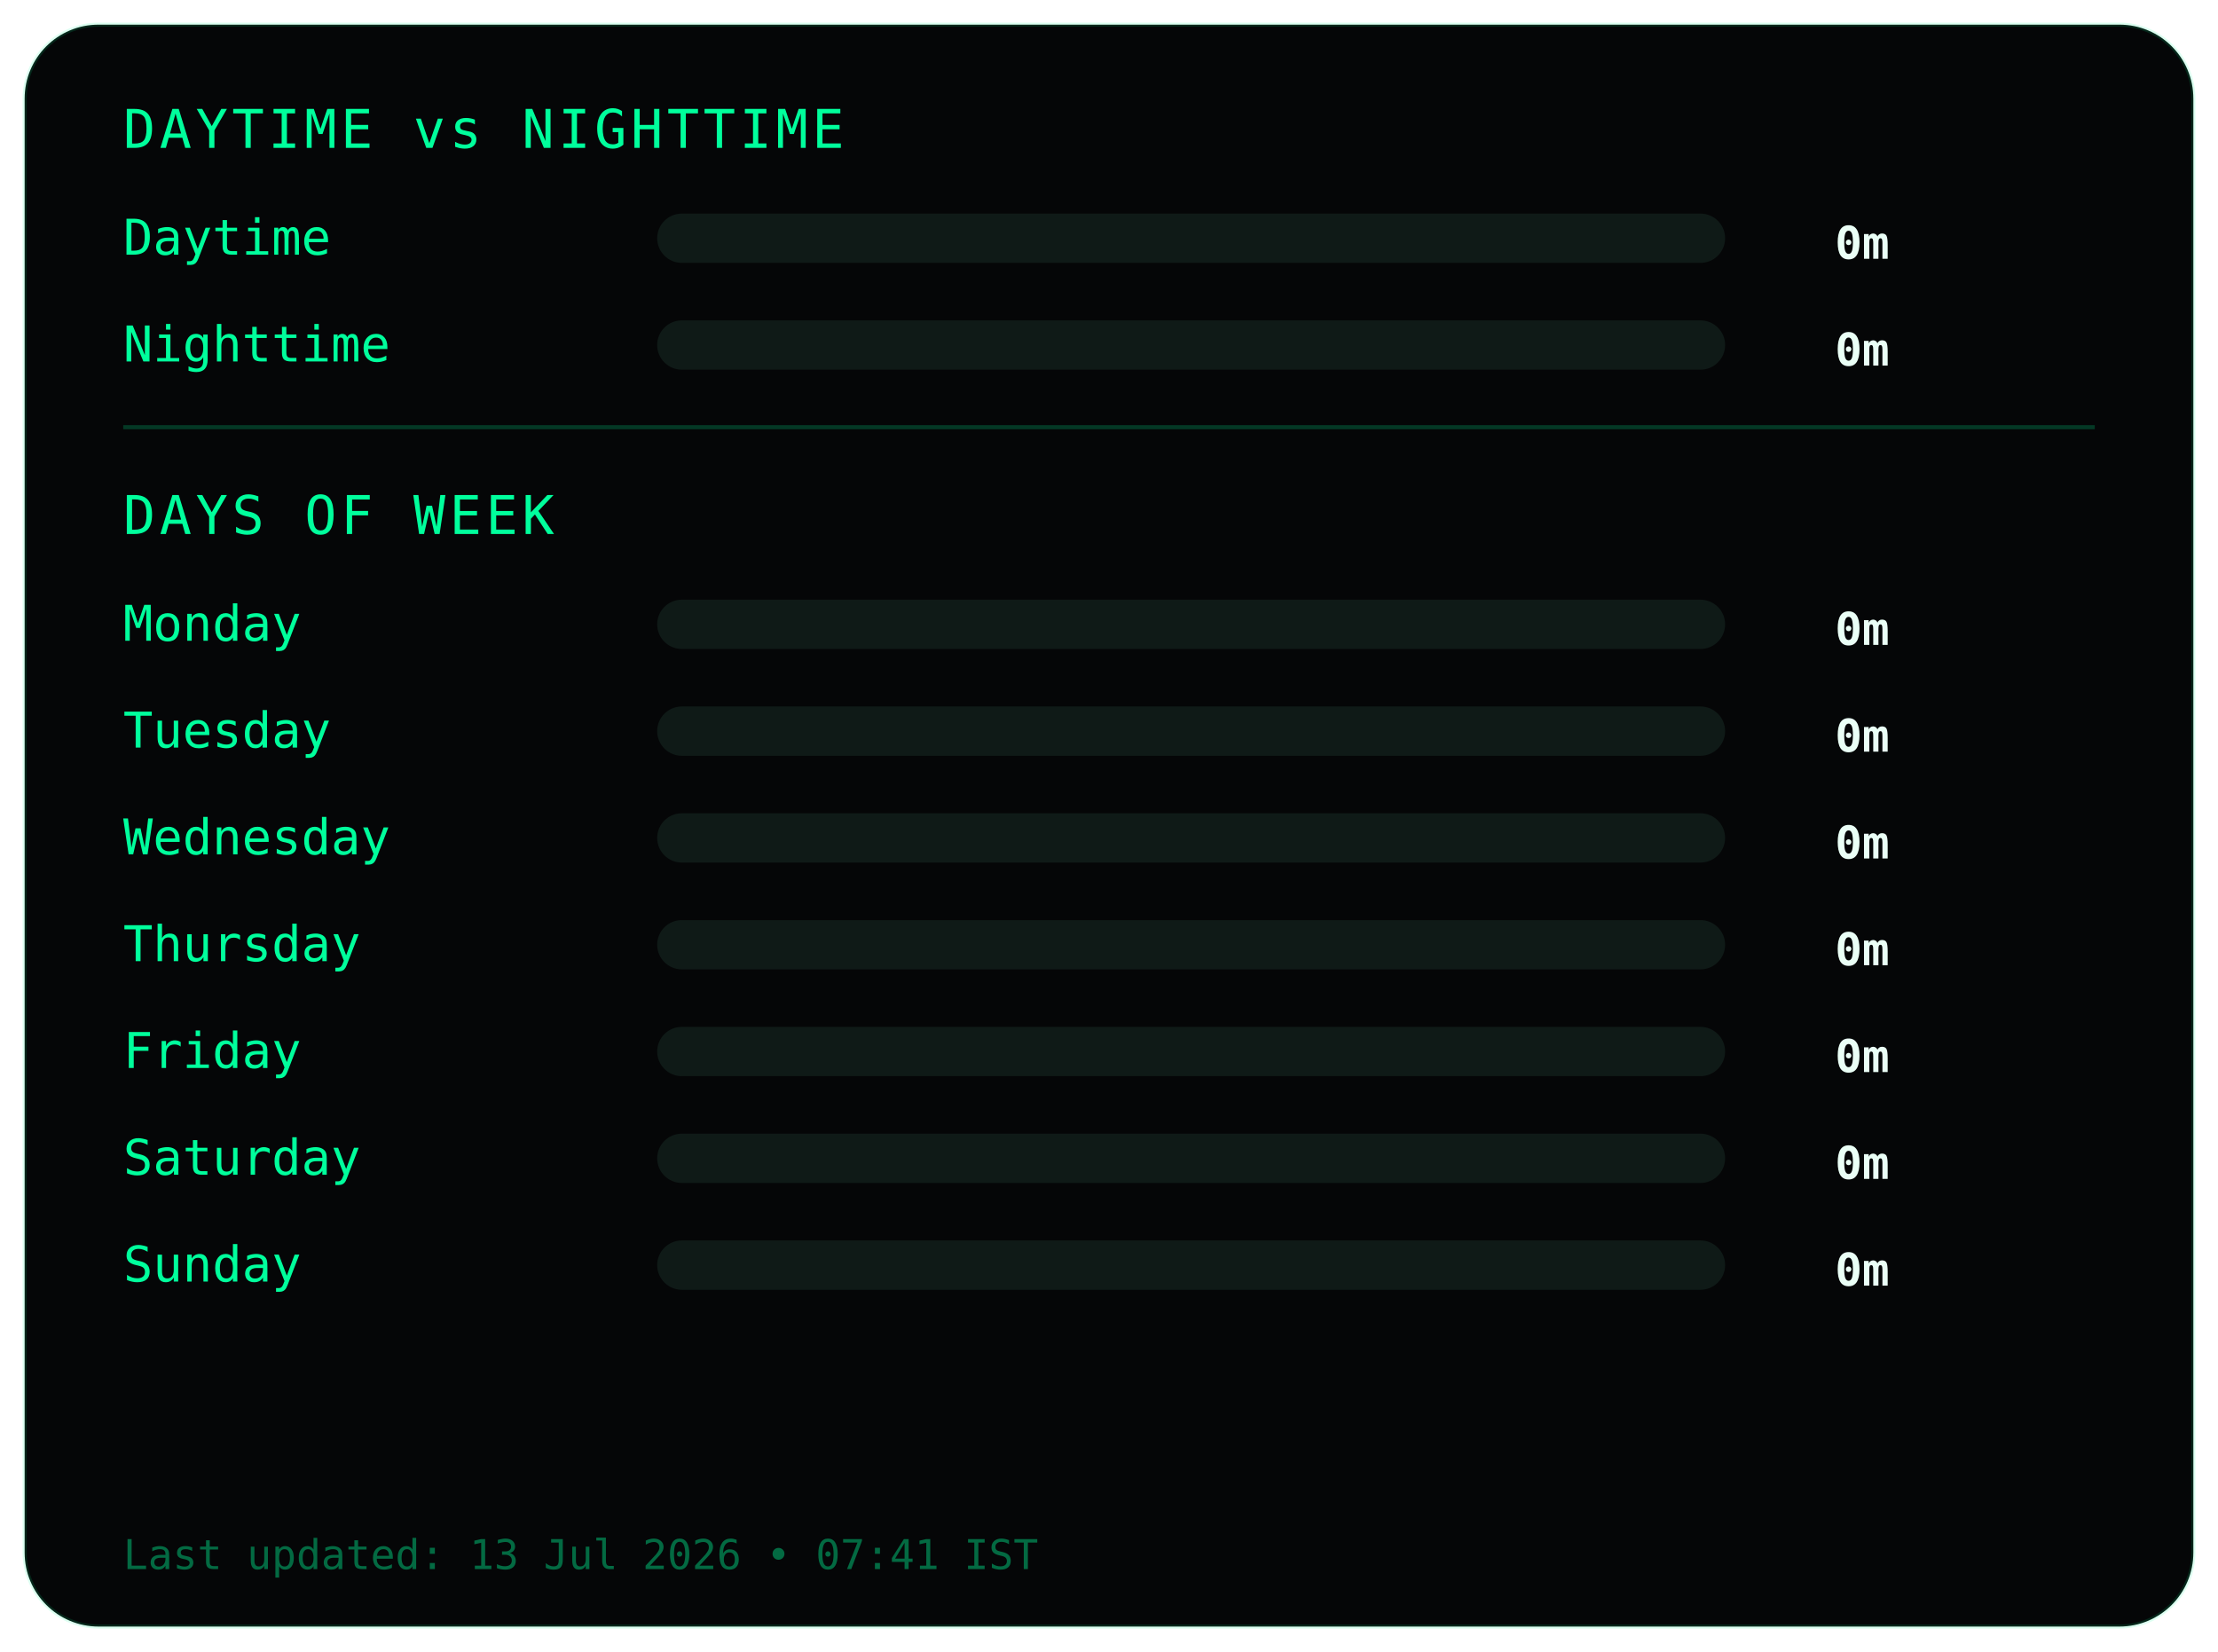
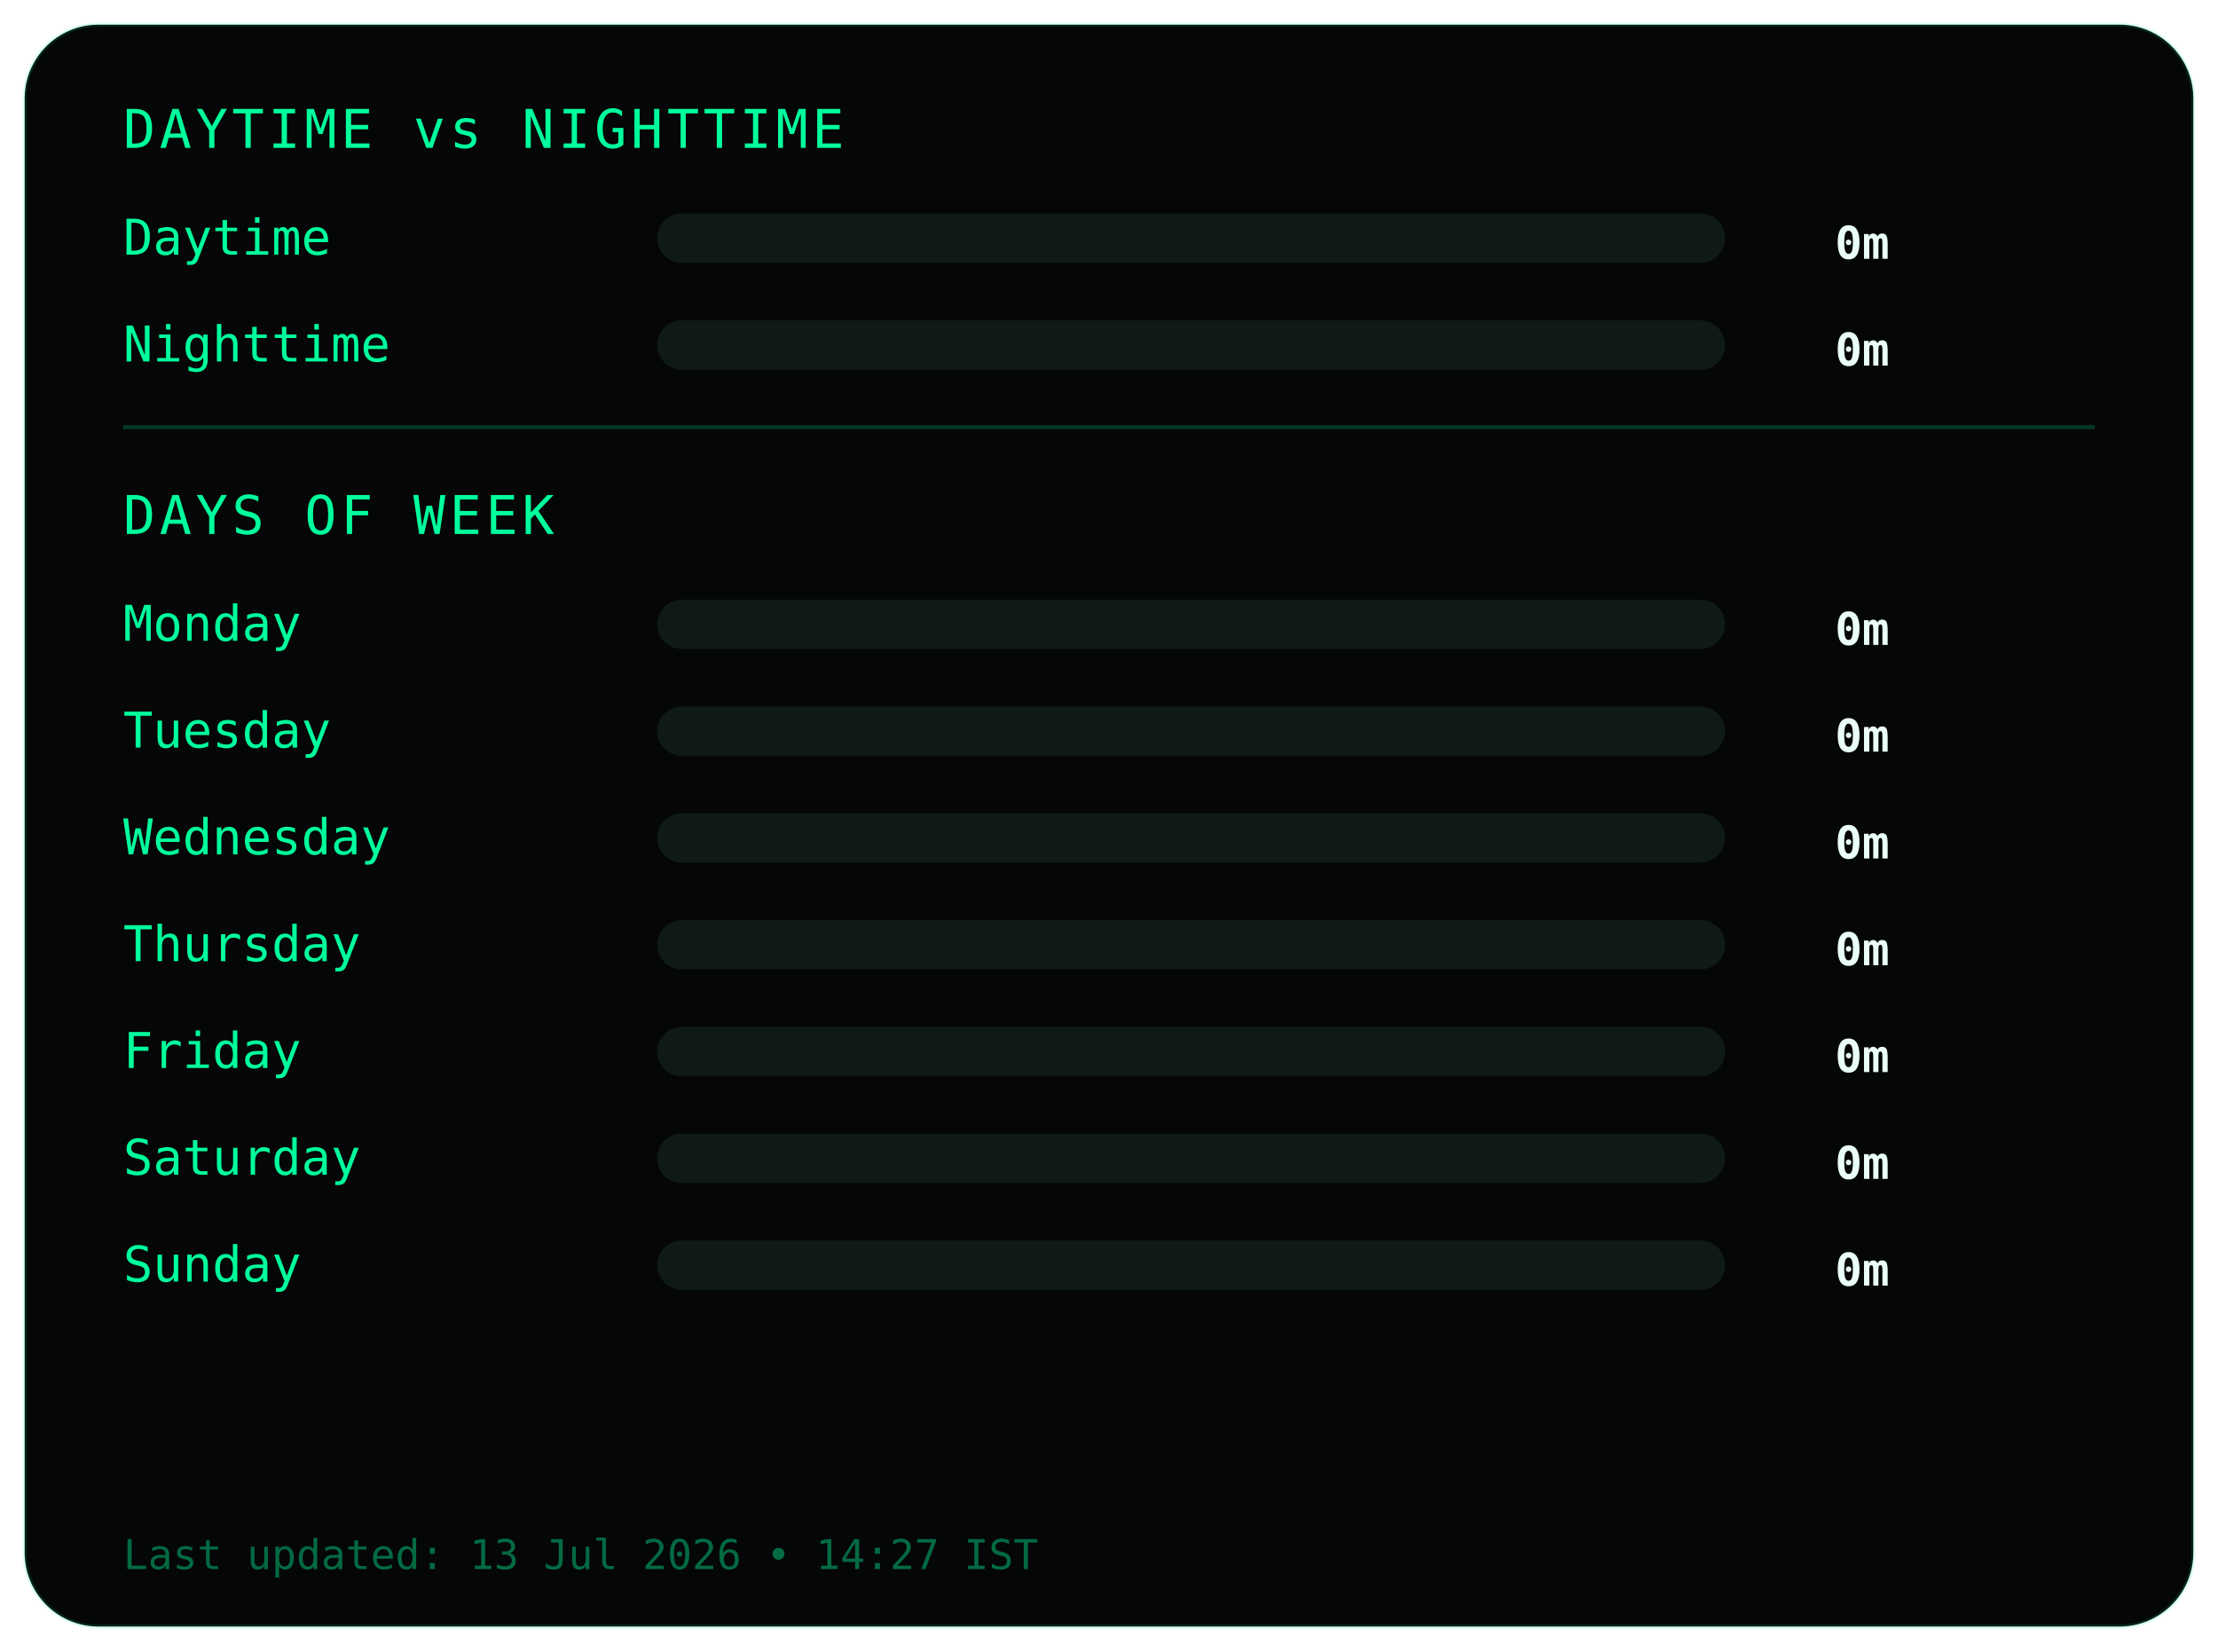
<svg xmlns="http://www.w3.org/2000/svg" width="540" height="402">
  <style>
.frame {
  fill:#050607;
  stroke:#00ff9c22;
  stroke-width:1;
}
.title {
  fill:#00ff9c;
  font-family:monospace;
  font-size:13px;
  letter-spacing:1px;
}
.label {
  fill:#00ff9c;
  font-family:monospace;
  font-size:12px;
}
.value {
  fill:#eafff6;
  font-family:monospace;
  font-size:11px;
  font-weight:bold;
  text-anchor:end;
}
.bar-bg { fill:#0f1a17; }
.bar { fill:#00ff9c; }
.divider { stroke:#00ff9c33; }
.footer {
  fill:#00ff9c66;
  font-family:monospace;
  font-size:10px;
}
</style>
  <rect class="frame" x="6" y="6" rx="18" width="528" height="390" />
  <text class="title" x="30" y="36">DAYTIME vs NIGHTTIME</text>
  <text class="label" x="30" y="62">Daytime</text>
  <rect class="bar-bg" x="160" y="52" width="260" height="12" rx="6" />
  <rect class="bar" x="160" y="52" width="0" height="12" rx="6" />
  <text class="value" x="460" y="63">0m</text>
  <text class="label" x="30" y="88">Nighttime</text>
  <rect class="bar-bg" x="160" y="78" width="260" height="12" rx="6" />
  <rect class="bar" x="160" y="78" width="0" height="12" rx="6" />
  <text class="value" x="460" y="89">0m</text>
  <line class="divider" x1="30" y1="104" x2="510" y2="104" />
  <text class="title" x="30" y="130">DAYS OF WEEK</text>
  <text class="label" x="30" y="156">Monday</text>
  <rect class="bar-bg" x="160" y="146" width="260" height="12" rx="6" />
  <rect class="bar" x="160" y="146" width="0" height="12" rx="6" />
  <text class="value" x="460" y="157">0m</text>
  <text class="label" x="30" y="182">Tuesday</text>
  <rect class="bar-bg" x="160" y="172" width="260" height="12" rx="6" />
  <rect class="bar" x="160" y="172" width="0" height="12" rx="6" />
  <text class="value" x="460" y="183">0m</text>
  <text class="label" x="30" y="208">Wednesday</text>
  <rect class="bar-bg" x="160" y="198" width="260" height="12" rx="6" />
  <rect class="bar" x="160" y="198" width="0" height="12" rx="6" />
  <text class="value" x="460" y="209">0m</text>
  <text class="label" x="30" y="234">Thursday</text>
  <rect class="bar-bg" x="160" y="224" width="260" height="12" rx="6" />
  <rect class="bar" x="160" y="224" width="0" height="12" rx="6" />
  <text class="value" x="460" y="235">0m</text>
  <text class="label" x="30" y="260">Friday</text>
  <rect class="bar-bg" x="160" y="250" width="260" height="12" rx="6" />
  <rect class="bar" x="160" y="250" width="0" height="12" rx="6" />
  <text class="value" x="460" y="261">0m</text>
  <text class="label" x="30" y="286">Saturday</text>
  <rect class="bar-bg" x="160" y="276" width="260" height="12" rx="6" />
  <rect class="bar" x="160" y="276" width="0" height="12" rx="6" />
  <text class="value" x="460" y="287">0m</text>
  <text class="label" x="30" y="312">Sunday</text>
  <rect class="bar-bg" x="160" y="302" width="260" height="12" rx="6" />
  <rect class="bar" x="160" y="302" width="0" height="12" rx="6" />
  <text class="value" x="460" y="313">0m</text>
  <text class="footer" x="30" y="382">
- Last updated: 13 Jul 2026 • 07:41 IST
+ Last updated: 13 Jul 2026 • 14:27 IST
</text>
</svg>
